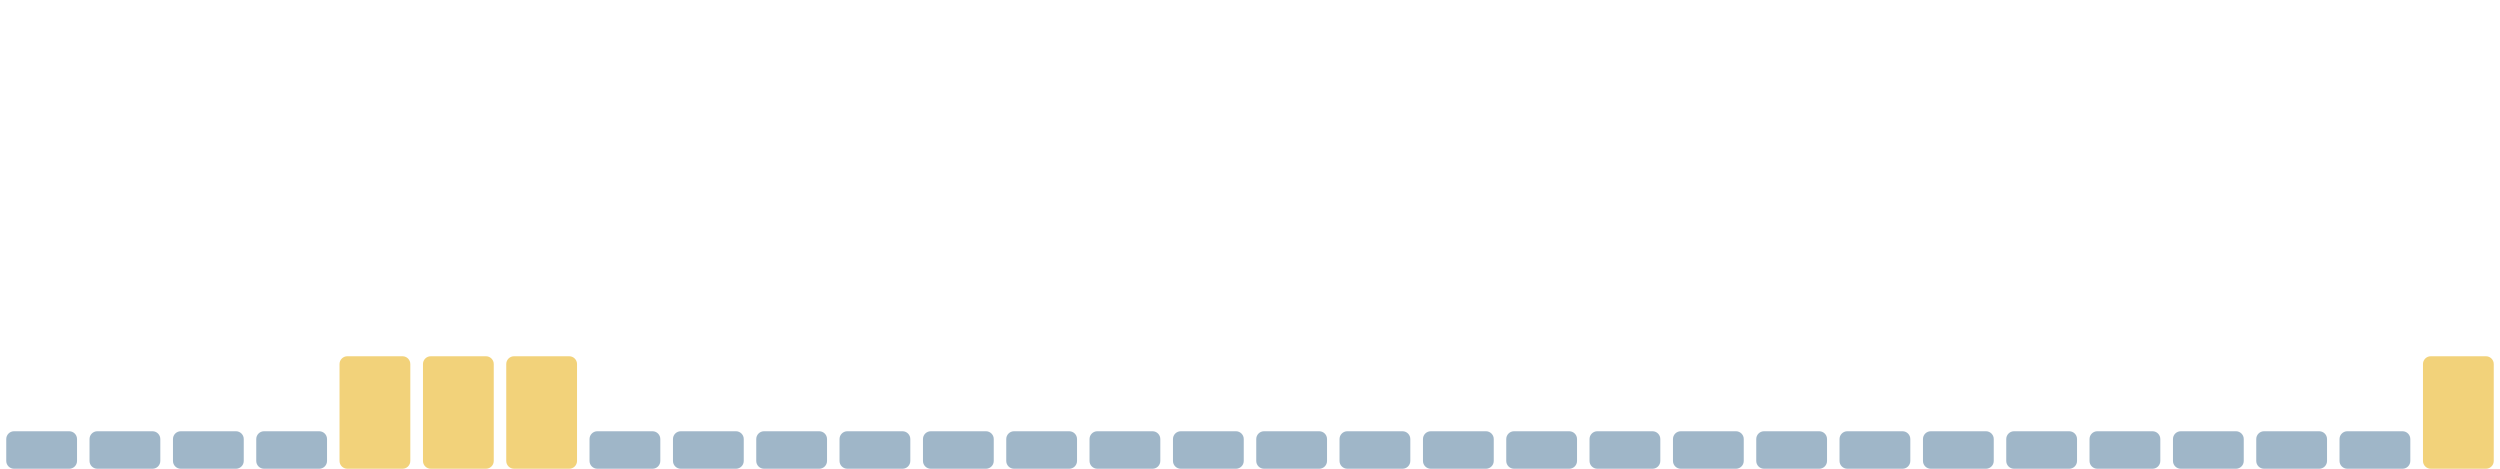
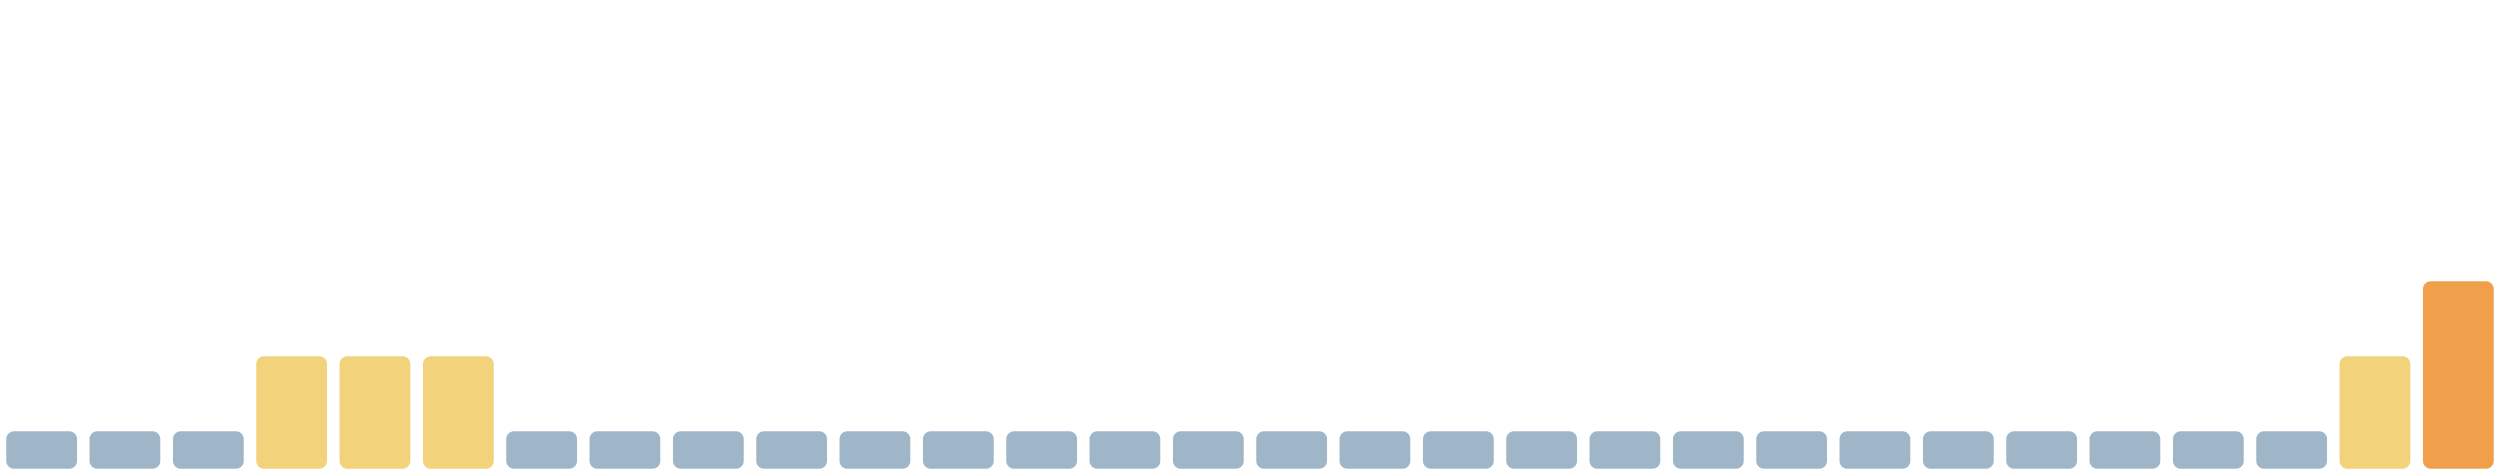
<svg xmlns="http://www.w3.org/2000/svg" viewBox="0 0 1600 300" width="1600" height="300" preserveAspectRatio="none" role="img" aria-label="Índice de huella climática de los últimos 30 días">
  <rect x="4.0" y="276" width="45.3" height="24" rx="5" fill="#9fb6c8" />
  <rect x="57.3" y="276" width="45.3" height="24" rx="5" fill="#9fb6c8" />
  <rect x="110.7" y="276" width="45.3" height="24" rx="5" fill="#9fb6c8" />
-   <rect x="164.0" y="276" width="45.3" height="24" rx="5" fill="#9fb6c8" />
+   <rect x="164.0" y="228" width="45.3" height="72" rx="5" fill="#f2d27a" />
  <rect x="217.3" y="228" width="45.3" height="72" rx="5" fill="#f2d27a" />
  <rect x="270.7" y="228" width="45.3" height="72" rx="5" fill="#f2d27a" />
-   <rect x="324.0" y="228" width="45.3" height="72" rx="5" fill="#f2d27a" />
+   <rect x="324.0" y="276" width="45.3" height="24" rx="5" fill="#9fb6c8" />
  <rect x="377.3" y="276" width="45.3" height="24" rx="5" fill="#9fb6c8" />
  <rect x="430.7" y="276" width="45.3" height="24" rx="5" fill="#9fb6c8" />
  <rect x="484.0" y="276" width="45.3" height="24" rx="5" fill="#9fb6c8" />
  <rect x="537.3" y="276" width="45.3" height="24" rx="5" fill="#9fb6c8" />
  <rect x="590.7" y="276" width="45.3" height="24" rx="5" fill="#9fb6c8" />
  <rect x="644.0" y="276" width="45.3" height="24" rx="5" fill="#9fb6c8" />
  <rect x="697.3" y="276" width="45.3" height="24" rx="5" fill="#9fb6c8" />
  <rect x="750.7" y="276" width="45.3" height="24" rx="5" fill="#9fb6c8" />
  <rect x="804.0" y="276" width="45.3" height="24" rx="5" fill="#9fb6c8" />
  <rect x="857.3" y="276" width="45.3" height="24" rx="5" fill="#9fb6c8" />
  <rect x="910.7" y="276" width="45.3" height="24" rx="5" fill="#9fb6c8" />
  <rect x="964.0" y="276" width="45.3" height="24" rx="5" fill="#9fb6c8" />
  <rect x="1017.3" y="276" width="45.3" height="24" rx="5" fill="#9fb6c8" />
  <rect x="1070.7" y="276" width="45.3" height="24" rx="5" fill="#9fb6c8" />
  <rect x="1124.0" y="276" width="45.3" height="24" rx="5" fill="#9fb6c8" />
  <rect x="1177.3" y="276" width="45.3" height="24" rx="5" fill="#9fb6c8" />
  <rect x="1230.7" y="276" width="45.3" height="24" rx="5" fill="#9fb6c8" />
  <rect x="1284.0" y="276" width="45.3" height="24" rx="5" fill="#9fb6c8" />
  <rect x="1337.3" y="276" width="45.3" height="24" rx="5" fill="#9fb6c8" />
  <rect x="1390.7" y="276" width="45.3" height="24" rx="5" fill="#9fb6c8" />
  <rect x="1444.0" y="276" width="45.3" height="24" rx="5" fill="#9fb6c8" />
-   <rect x="1497.3" y="276" width="45.3" height="24" rx="5" fill="#9fb6c8" />
-   <rect x="1550.7" y="228" width="45.3" height="72" rx="5" fill="#f2d27a" />
+   <rect x="1497.3" y="228" width="45.3" height="72" rx="5" fill="#f2d27a" />
+   <rect x="1550.7" y="180" width="45.3" height="120" rx="5" fill="#f0a04b" />
</svg>
